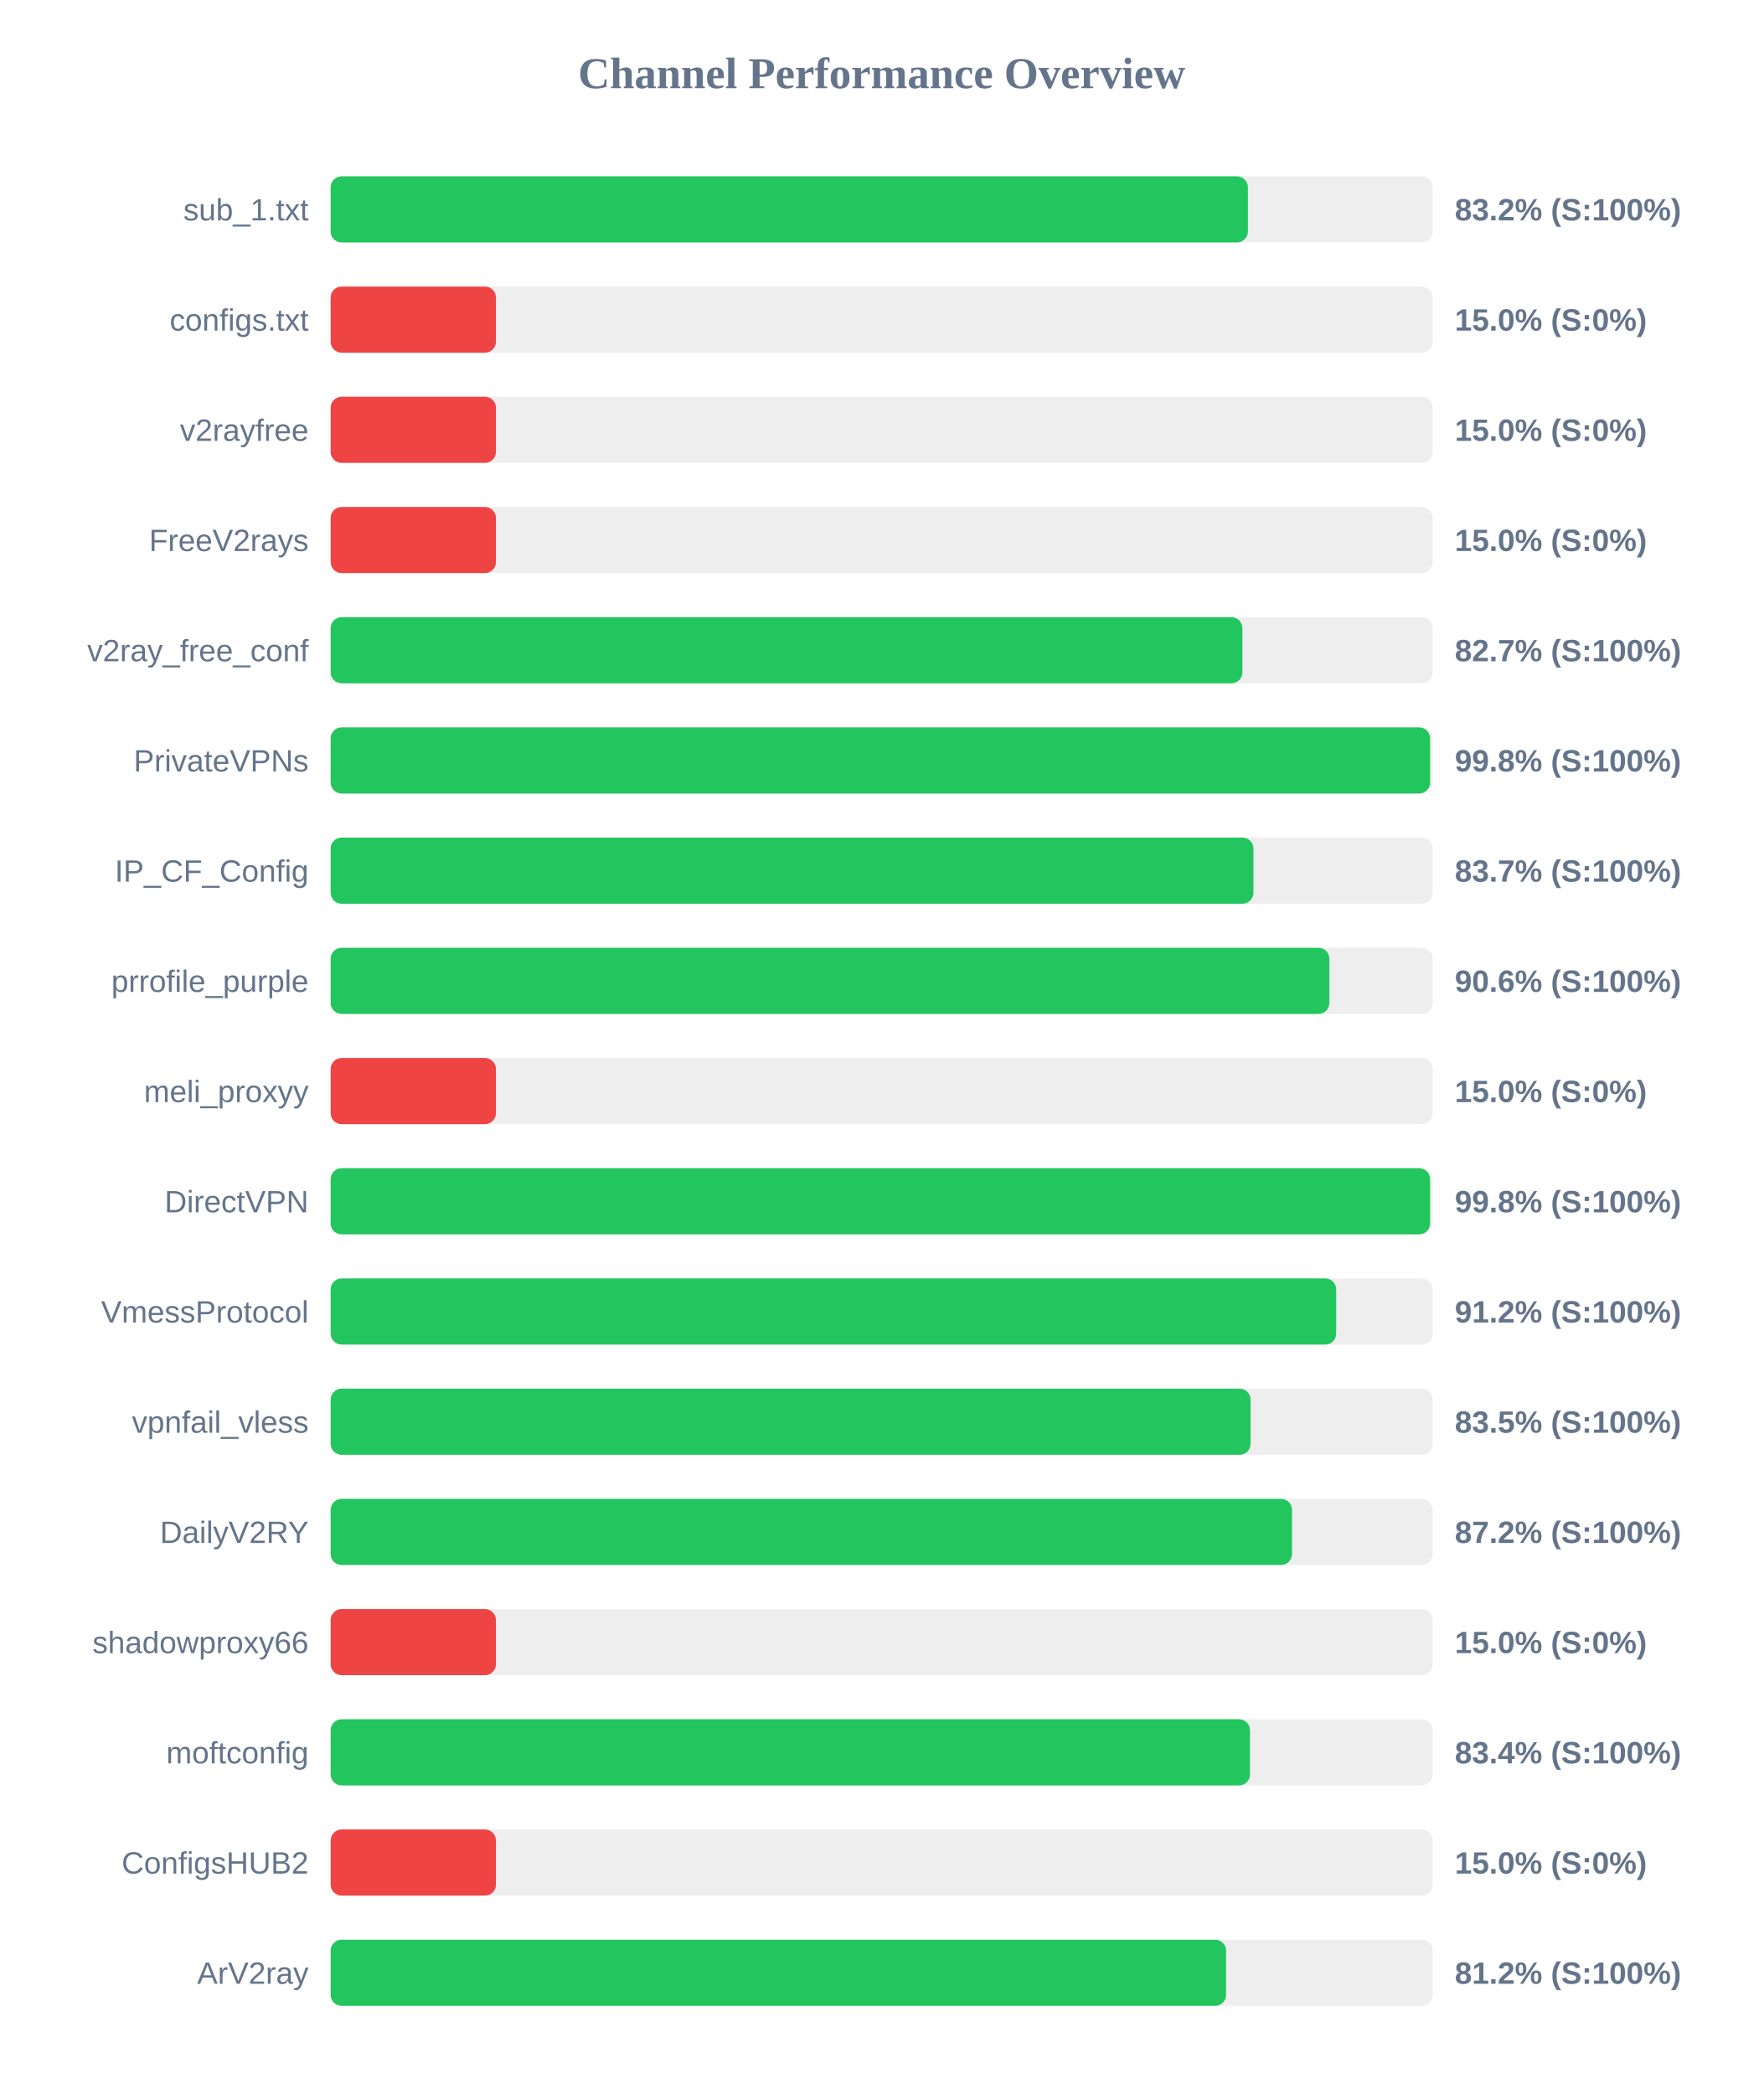
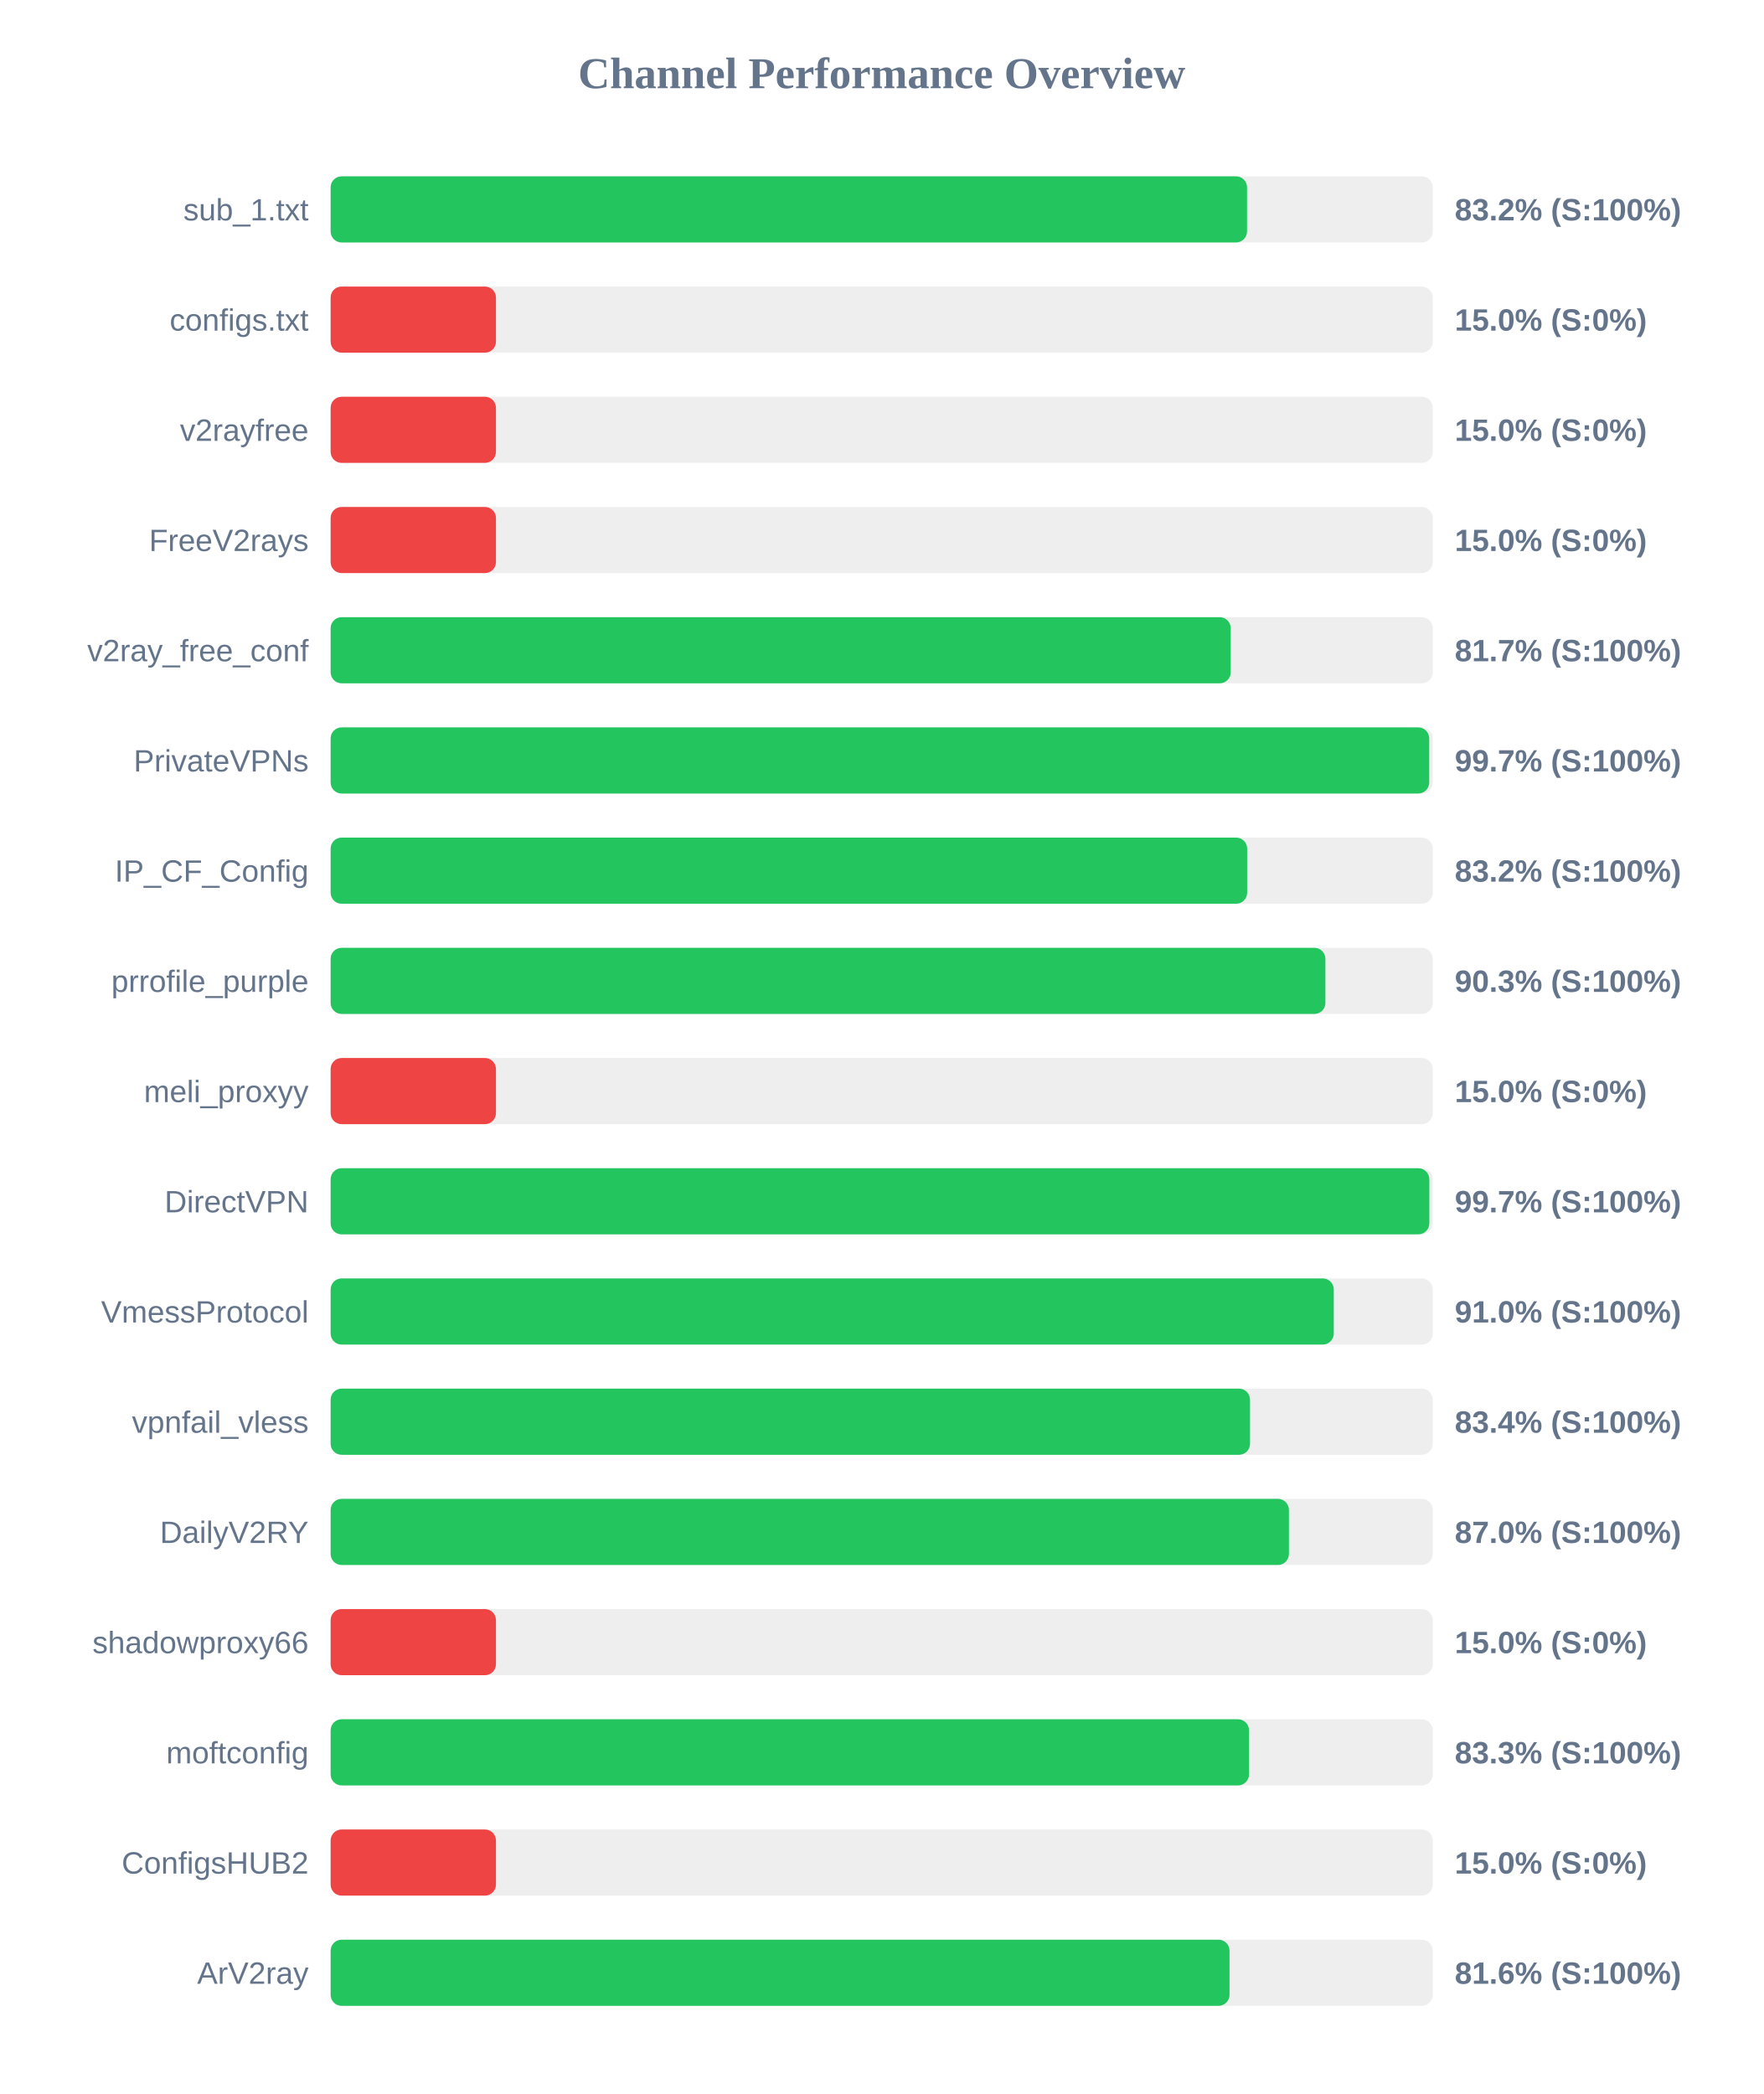
<svg xmlns="http://www.w3.org/2000/svg" width="800" height="950" version="1.1">
  <style>
        .row { font: 14px Arial; fill: #64748b; }
        .score { font: bold 14px Arial; fill: #64748b; }
    </style>
  <text x="400" y="40" text-anchor="middle" font-size="20px" font-weight="bold" fill="#64748b">Channel Performance Overview</text>
  <rect x="150" y="80" width="500" height="30" fill="#eee" rx="5" />
-   <rect x="150" y="80" width="416.15" height="30" fill="#22c55e" rx="5" />
+   <rect x="150" y="80" width="415.75" height="30" fill="#22c55e" rx="5" />
  <text x="140" y="100" text-anchor="end" class="row">sub_1.txt</text>
  <text x="660" y="100" text-anchor="start" class="score">83.2% (S:100%)</text>
  <rect x="150" y="130" width="500" height="30" fill="#eee" rx="5" />
  <rect x="150" y="130" width="75.0" height="30" fill="#ef4444" rx="5" />
  <text x="140" y="150" text-anchor="end" class="row">configs.txt</text>
  <text x="660" y="150" text-anchor="start" class="score">15.0% (S:0%)</text>
  <rect x="150" y="180" width="500" height="30" fill="#eee" rx="5" />
  <rect x="150" y="180" width="75.0" height="30" fill="#ef4444" rx="5" />
  <text x="140" y="200" text-anchor="end" class="row">v2rayfree</text>
  <text x="660" y="200" text-anchor="start" class="score">15.0% (S:0%)</text>
  <rect x="150" y="230" width="500" height="30" fill="#eee" rx="5" />
  <rect x="150" y="230" width="75.0" height="30" fill="#ef4444" rx="5" />
  <text x="140" y="250" text-anchor="end" class="row">FreeV2rays</text>
  <text x="660" y="250" text-anchor="start" class="score">15.0% (S:0%)</text>
  <rect x="150" y="280" width="500" height="30" fill="#eee" rx="5" />
-   <rect x="150" y="280" width="413.65" height="30" fill="#22c55e" rx="5" />
+   <rect x="150" y="280" width="408.35" height="30" fill="#22c55e" rx="5" />
  <text x="140" y="300" text-anchor="end" class="row">v2ray_free_conf</text>
-   <text x="660" y="300" text-anchor="start" class="score">82.7% (S:100%)</text>
+   <text x="660" y="300" text-anchor="start" class="score">81.7% (S:100%)</text>
  <rect x="150" y="330" width="500" height="30" fill="#eee" rx="5" />
-   <rect x="150" y="330" width="498.8" height="30" fill="#22c55e" rx="5" />
+   <rect x="150" y="330" width="498.4" height="30" fill="#22c55e" rx="5" />
  <text x="140" y="350" text-anchor="end" class="row">PrivateVPNs</text>
-   <text x="660" y="350" text-anchor="start" class="score">99.8% (S:100%)</text>
+   <text x="660" y="350" text-anchor="start" class="score">99.7% (S:100%)</text>
  <rect x="150" y="380" width="500" height="30" fill="#eee" rx="5" />
-   <rect x="150" y="380" width="418.65" height="30" fill="#22c55e" rx="5" />
+   <rect x="150" y="380" width="415.8" height="30" fill="#22c55e" rx="5" />
  <text x="140" y="400" text-anchor="end" class="row">IP_CF_Config</text>
-   <text x="660" y="400" text-anchor="start" class="score">83.7% (S:100%)</text>
+   <text x="660" y="400" text-anchor="start" class="score">83.2% (S:100%)</text>
  <rect x="150" y="430" width="500" height="30" fill="#eee" rx="5" />
-   <rect x="150" y="430" width="453.1" height="30" fill="#22c55e" rx="5" />
+   <rect x="150" y="430" width="451.3" height="30" fill="#22c55e" rx="5" />
  <text x="140" y="450" text-anchor="end" class="row">prrofile_purple</text>
-   <text x="660" y="450" text-anchor="start" class="score">90.6% (S:100%)</text>
+   <text x="660" y="450" text-anchor="start" class="score">90.3% (S:100%)</text>
  <rect x="150" y="480" width="500" height="30" fill="#eee" rx="5" />
  <rect x="150" y="480" width="75.0" height="30" fill="#ef4444" rx="5" />
  <text x="140" y="500" text-anchor="end" class="row">meli_proxyy</text>
  <text x="660" y="500" text-anchor="start" class="score">15.0% (S:0%)</text>
  <rect x="150" y="530" width="500" height="30" fill="#eee" rx="5" />
-   <rect x="150" y="530" width="498.8" height="30" fill="#22c55e" rx="5" />
+   <rect x="150" y="530" width="498.45" height="30" fill="#22c55e" rx="5" />
  <text x="140" y="550" text-anchor="end" class="row">DirectVPN</text>
-   <text x="660" y="550" text-anchor="start" class="score">99.8% (S:100%)</text>
+   <text x="660" y="550" text-anchor="start" class="score">99.7% (S:100%)</text>
  <rect x="150" y="580" width="500" height="30" fill="#eee" rx="5" />
-   <rect x="150" y="580" width="456.2" height="30" fill="#22c55e" rx="5" />
+   <rect x="150" y="580" width="455.1" height="30" fill="#22c55e" rx="5" />
  <text x="140" y="600" text-anchor="end" class="row">VmessProtocol</text>
-   <text x="660" y="600" text-anchor="start" class="score">91.2% (S:100%)</text>
+   <text x="660" y="600" text-anchor="start" class="score">91.0% (S:100%)</text>
  <rect x="150" y="630" width="500" height="30" fill="#eee" rx="5" />
-   <rect x="150" y="630" width="417.35" height="30" fill="#22c55e" rx="5" />
+   <rect x="150" y="630" width="417.1" height="30" fill="#22c55e" rx="5" />
  <text x="140" y="650" text-anchor="end" class="row">vpnfail_vless</text>
-   <text x="660" y="650" text-anchor="start" class="score">83.5% (S:100%)</text>
+   <text x="660" y="650" text-anchor="start" class="score">83.4% (S:100%)</text>
  <rect x="150" y="680" width="500" height="30" fill="#eee" rx="5" />
-   <rect x="150" y="680" width="436.15" height="30" fill="#22c55e" rx="5" />
+   <rect x="150" y="680" width="434.75" height="30" fill="#22c55e" rx="5" />
  <text x="140" y="700" text-anchor="end" class="row">DailyV2RY</text>
-   <text x="660" y="700" text-anchor="start" class="score">87.2% (S:100%)</text>
+   <text x="660" y="700" text-anchor="start" class="score">87.0% (S:100%)</text>
  <rect x="150" y="730" width="500" height="30" fill="#eee" rx="5" />
  <rect x="150" y="730" width="75.0" height="30" fill="#ef4444" rx="5" />
  <text x="140" y="750" text-anchor="end" class="row">shadowproxy66</text>
  <text x="660" y="750" text-anchor="start" class="score">15.0% (S:0%)</text>
  <rect x="150" y="780" width="500" height="30" fill="#eee" rx="5" />
-   <rect x="150" y="780" width="417.1" height="30" fill="#22c55e" rx="5" />
+   <rect x="150" y="780" width="416.65" height="30" fill="#22c55e" rx="5" />
  <text x="140" y="800" text-anchor="end" class="row">moftconfig</text>
-   <text x="660" y="800" text-anchor="start" class="score">83.4% (S:100%)</text>
+   <text x="660" y="800" text-anchor="start" class="score">83.3% (S:100%)</text>
  <rect x="150" y="830" width="500" height="30" fill="#eee" rx="5" />
  <rect x="150" y="830" width="75.0" height="30" fill="#ef4444" rx="5" />
  <text x="140" y="850" text-anchor="end" class="row">ConfigsHUB2</text>
  <text x="660" y="850" text-anchor="start" class="score">15.0% (S:0%)</text>
  <rect x="150" y="880" width="500" height="30" fill="#eee" rx="5" />
-   <rect x="150" y="880" width="406.25" height="30" fill="#22c55e" rx="5" />
+   <rect x="150" y="880" width="407.8" height="30" fill="#22c55e" rx="5" />
  <text x="140" y="900" text-anchor="end" class="row">ArV2ray</text>
-   <text x="660" y="900" text-anchor="start" class="score">81.2% (S:100%)</text>
+   <text x="660" y="900" text-anchor="start" class="score">81.6% (S:100%)</text>
</svg>
